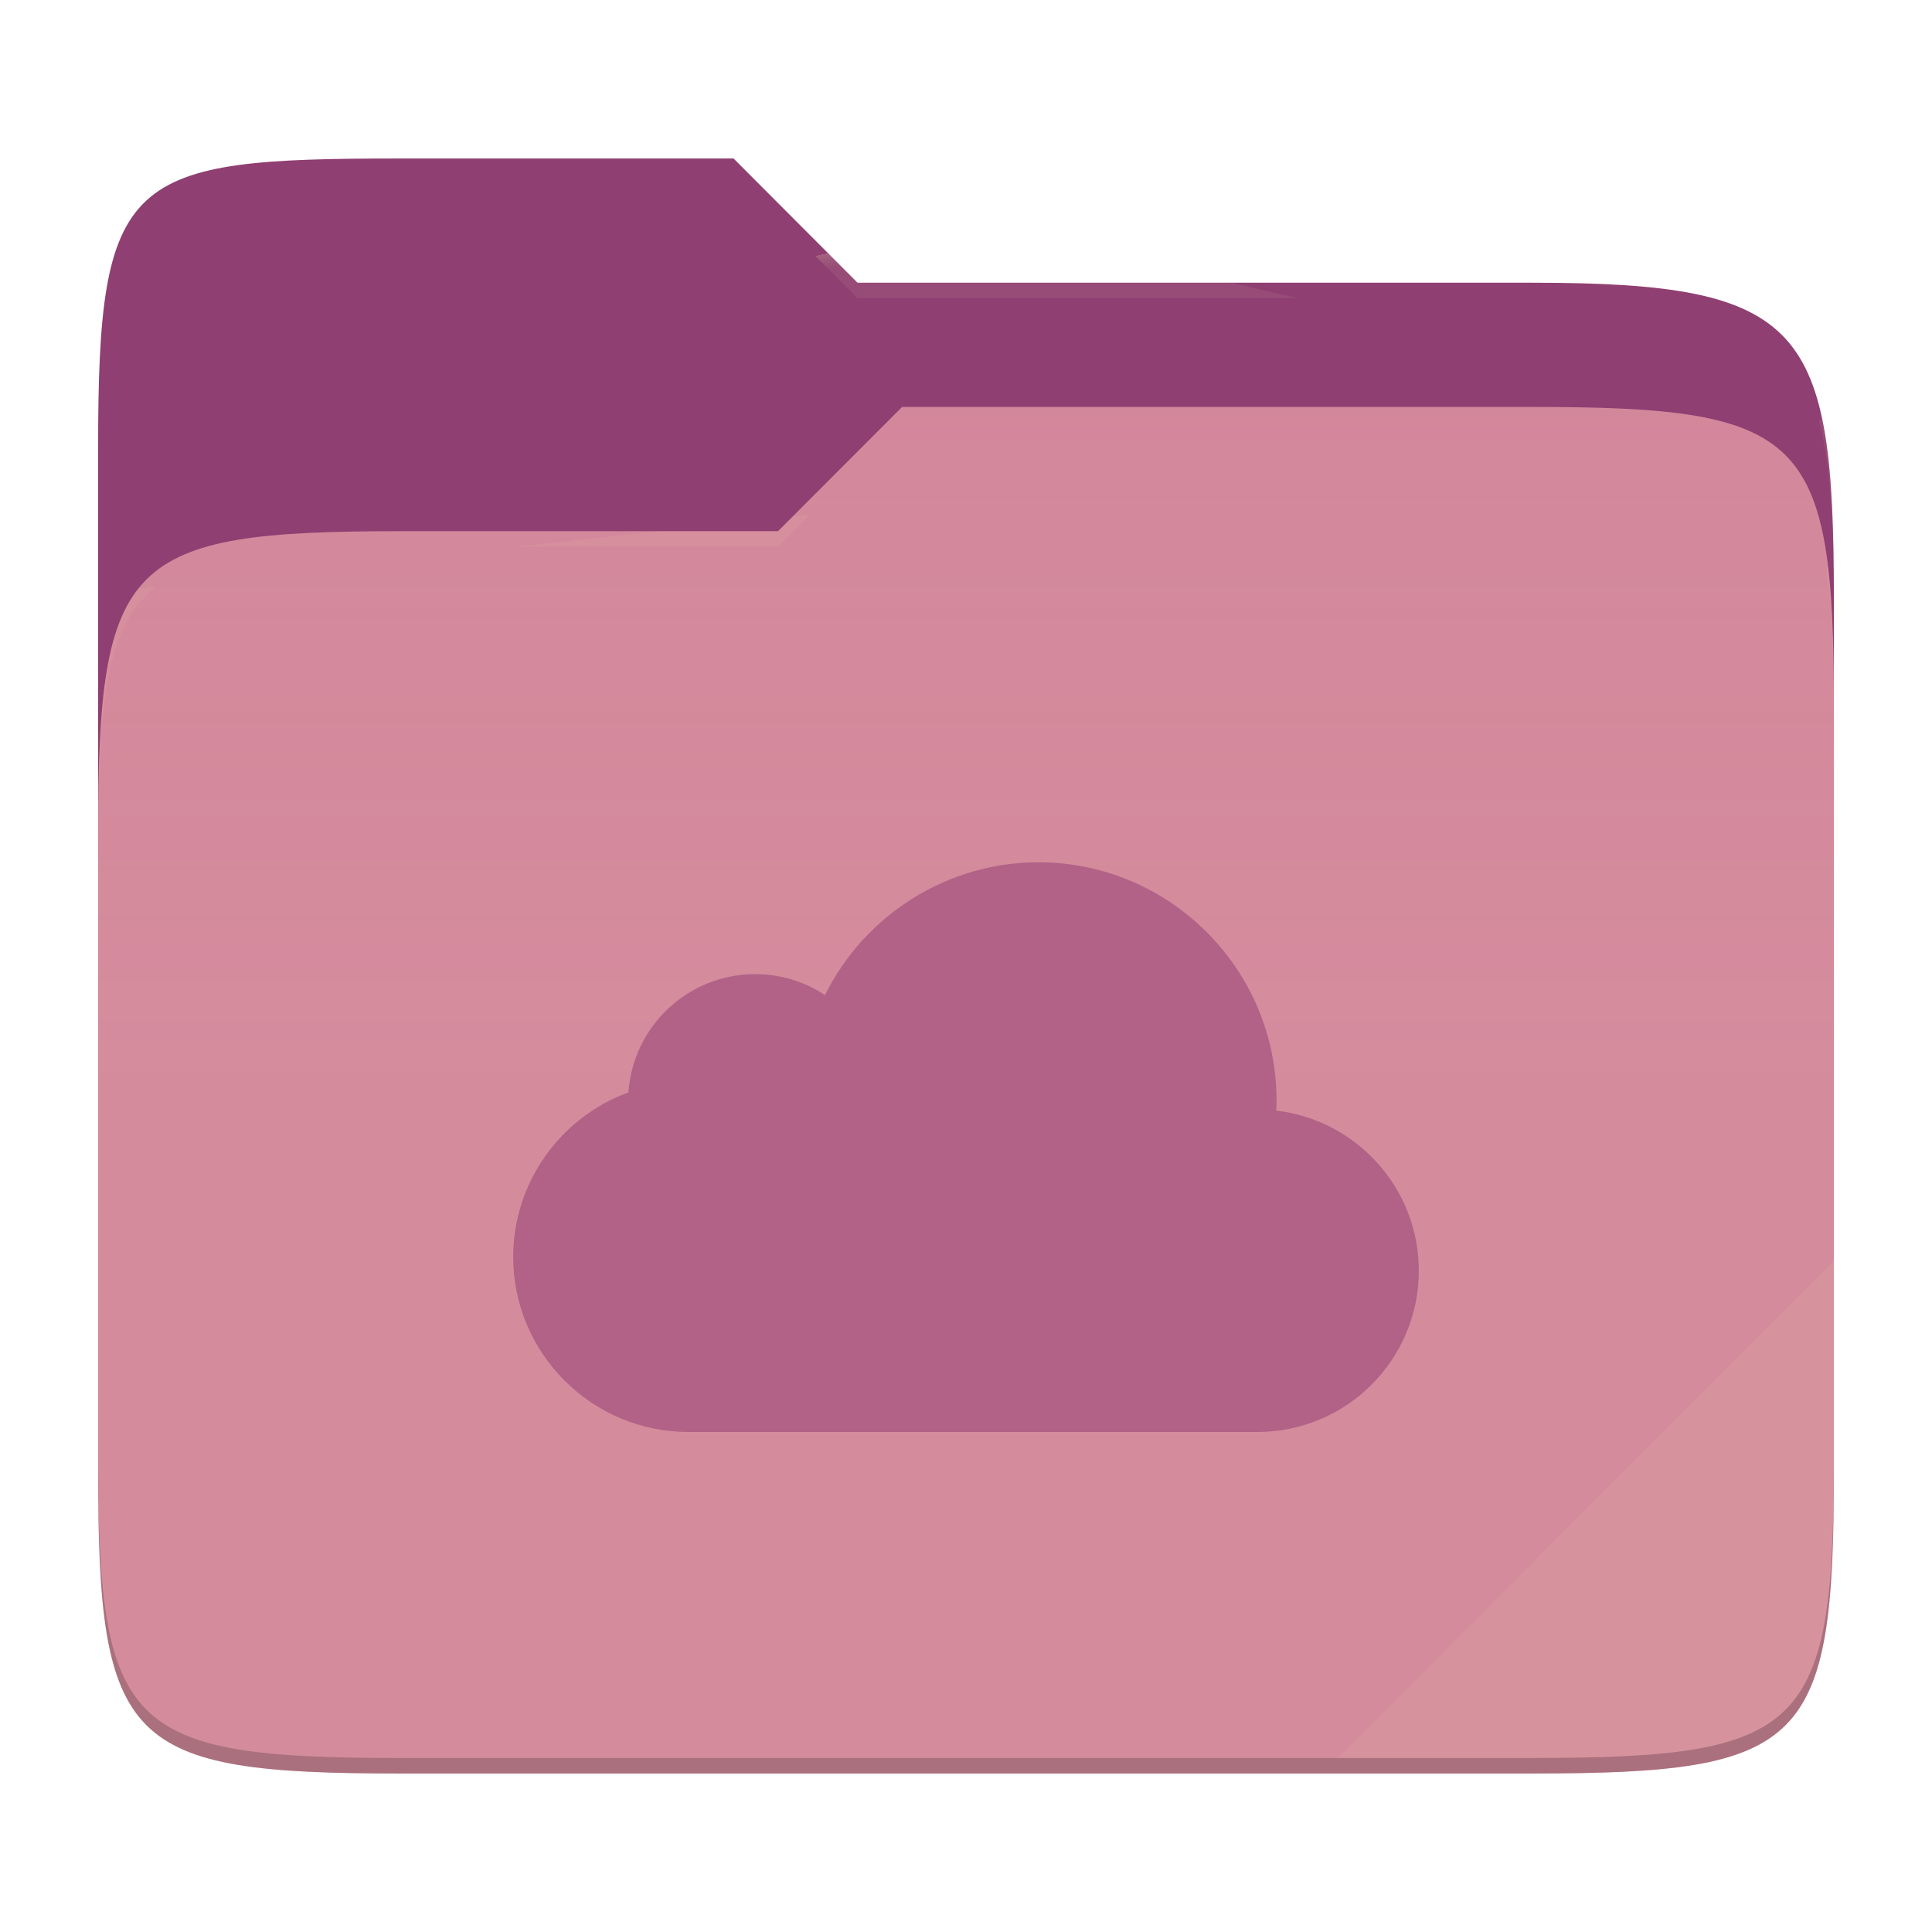
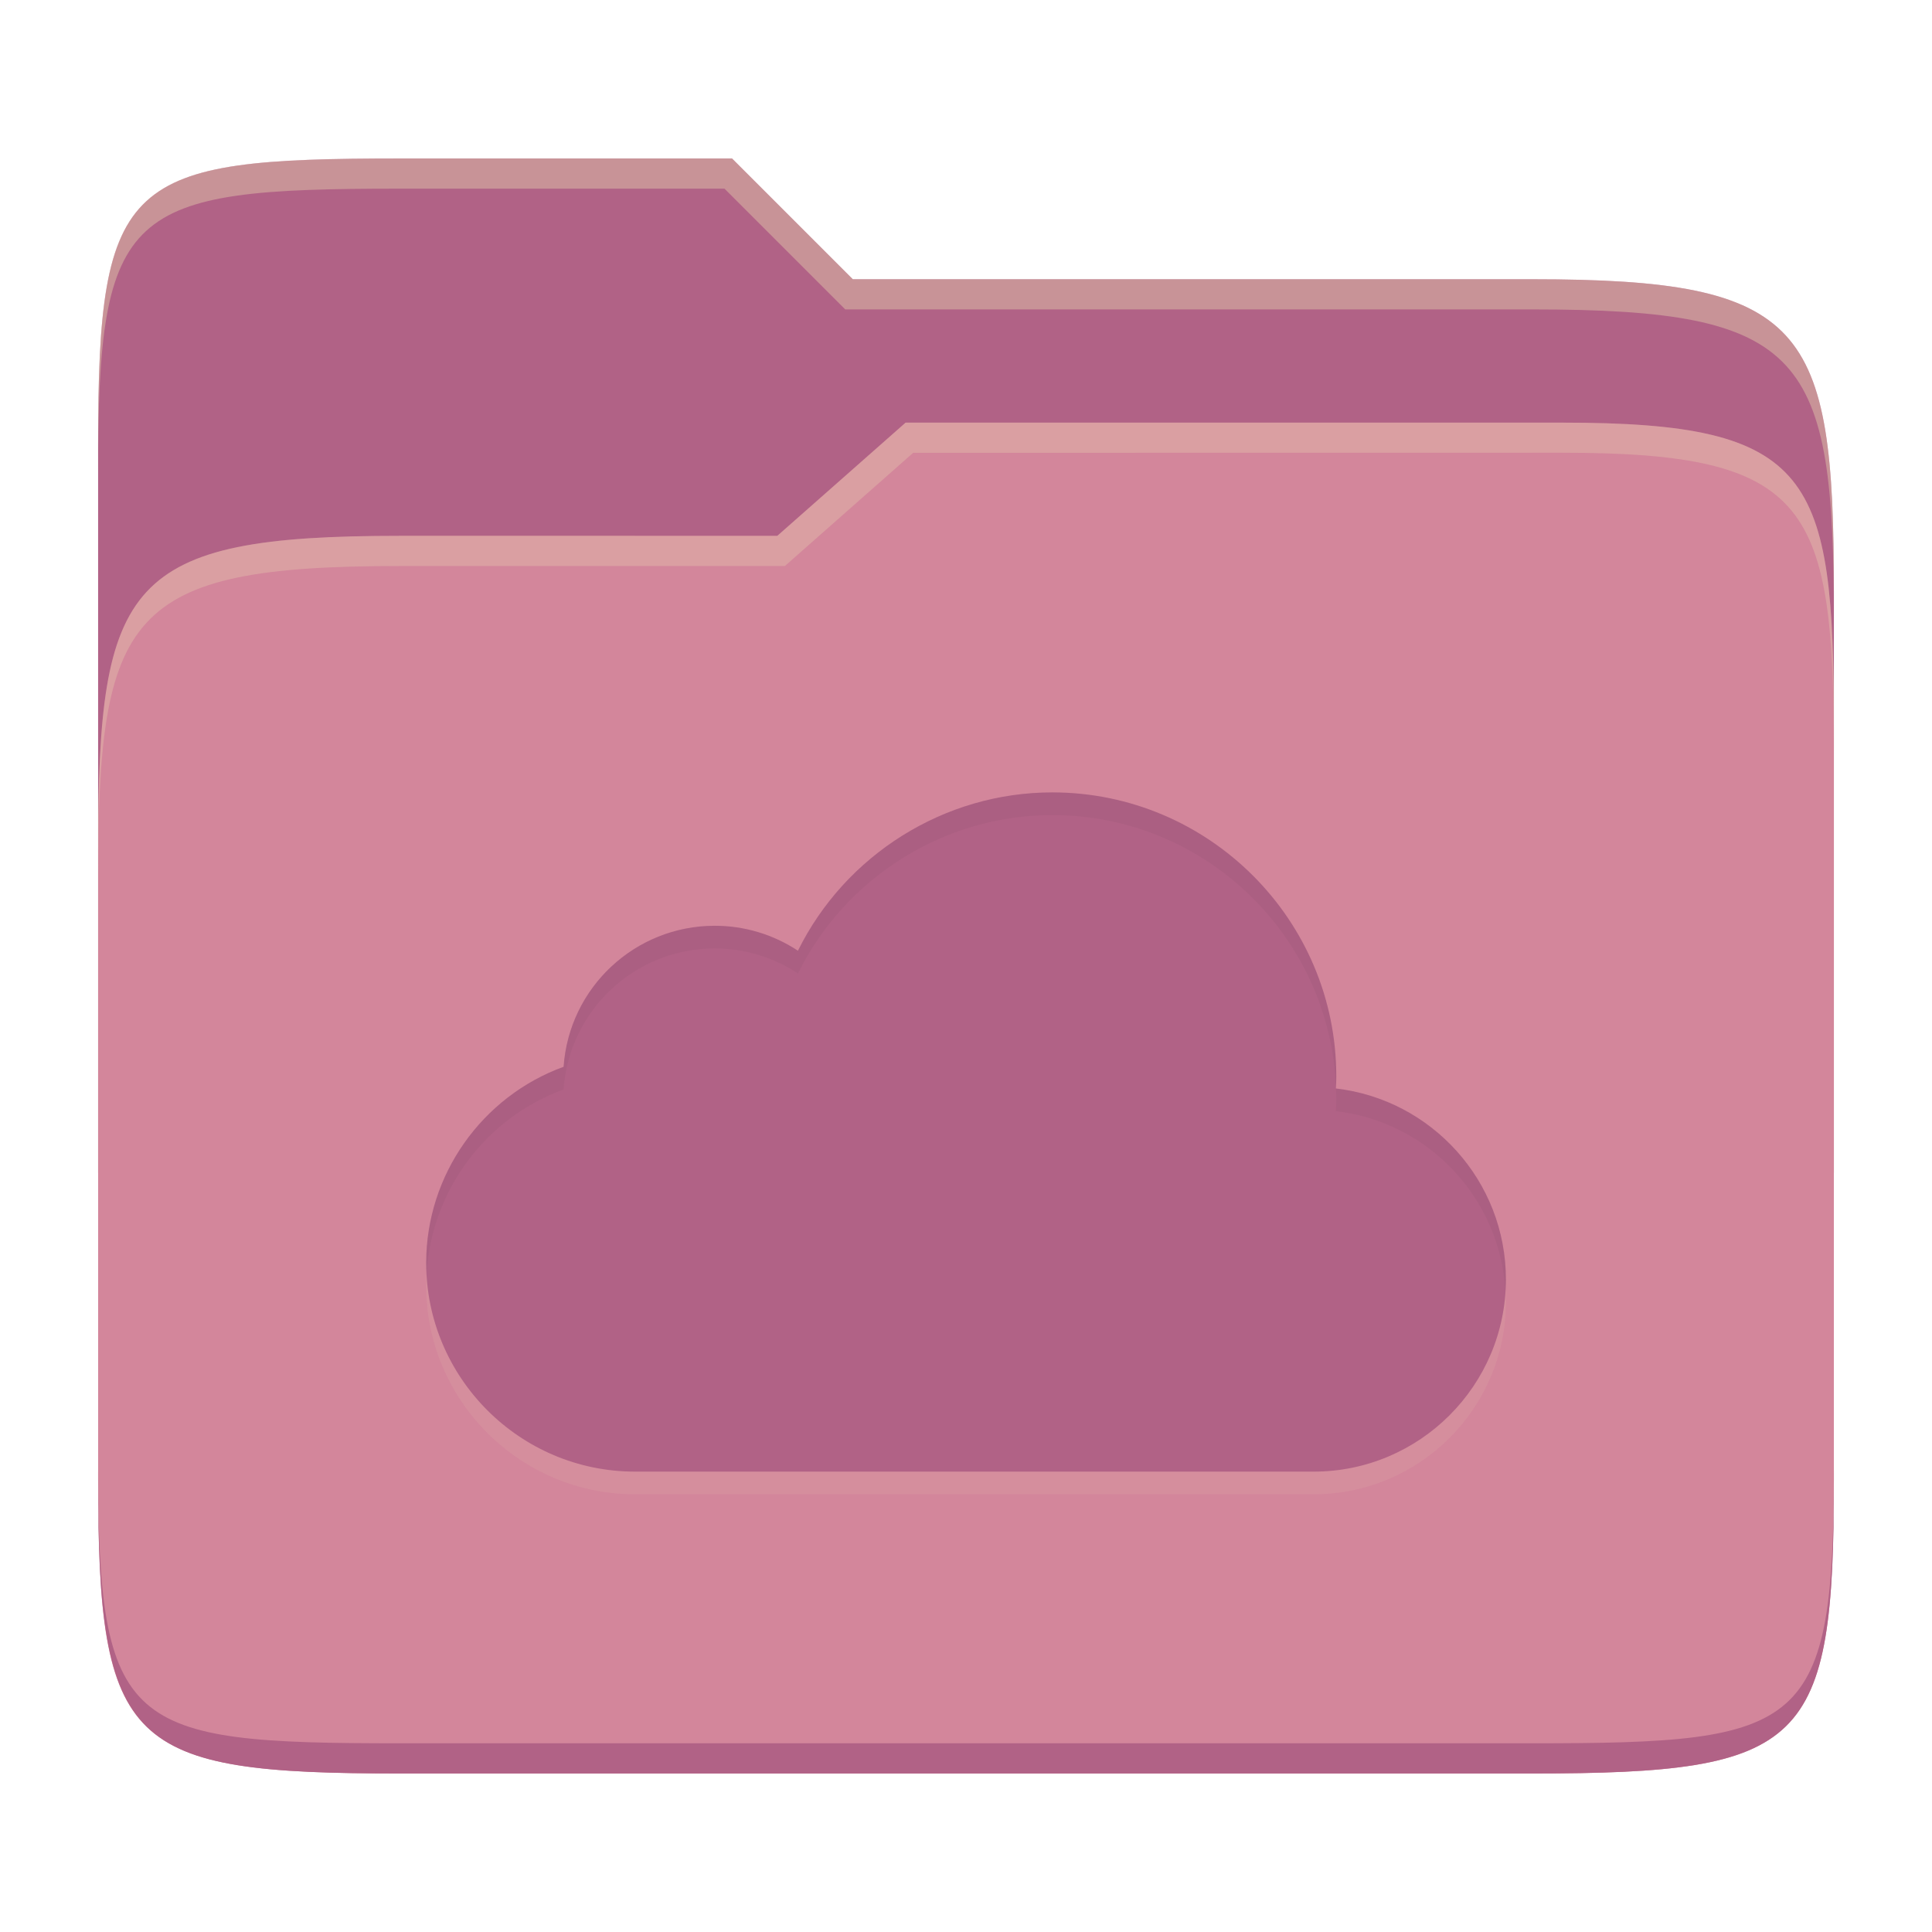
- <svg xmlns="http://www.w3.org/2000/svg" style="isolation:isolate" width="256" height="256">
-   <path fill="#8f3f71" d="M53.039 21C16.724 21 13 23.055 13 59.371v52.167h230V79.563c0-36.316-3.724-42.102-40.039-42.102h-89.336L97.198 21H53.039z" />
-   <path fill="#d3869b" d="M53.039 70.384C16.722 70.384 13 74.114 13 110.429v84.524C13 231.269 16.722 235 53.039 235h149.922c36.317 0 40.039-3.731 40.039-40.047V93.969c0-36.316-3.722-40.047-40.039-40.047H119.53l-16.438 16.462H53.039z" />
-   <linearGradient id="a" x2="0" y1=".5" y2="-.5" gradientTransform="matrix(230 0 0 181.078 13 53.922)" gradientUnits="userSpaceOnUse">
-     <stop offset="0%" stop-color="#ebdbb2" stop-opacity=".07" />
-     <stop offset="67.282%" stop-color="#ebdbb2" stop-opacity="0" />
-   </linearGradient>
-   <path fill="url(#a)" d="M53.039 70.384C16.722 70.384 13 74.114 13 110.429v84.524C13 231.269 16.722 235 53.039 235h149.922c36.317 0 40.039-3.731 40.039-40.047V93.969c0-36.316-3.722-40.047-40.039-40.047H119.53l-16.438 16.462H53.039z" />
-   <g opacity=".4">
-     <radialGradient id="b" cx=".5" cy=".5" r=".272" fx=".5" fy=".136" gradientTransform="matrix(230 0 0 60.62 13 21)" gradientUnits="userSpaceOnUse">
-       <stop offset="0%" stop-color="#ebdbb2" />
-       <stop offset="100%" stop-color="#ebdbb2" stop-opacity=".204" />
-     </radialGradient>
-     <path fill="url(#b)" d="M53.039 21C16.724 21 13 23.055 13 59.371v2.059c0-36.316 3.724-38.373 40.039-38.373h44.159l16.427 16.461h89.336c36.315 0 40.039 5.786 40.039 42.102v-2.057c0-36.316-3.724-42.102-40.039-42.102h-89.336L97.198 21H53.039z" />
-   </g>
-   <g opacity=".4">
-     <radialGradient id="c" cx=".5" cy=".5" r=".272" fx=".482" fy=".211" gradientTransform="matrix(230 0 0 58.565 13 53.922)" gradientUnits="userSpaceOnUse">
-       <stop offset="0%" stop-color="#ebdbb2" />
-       <stop offset="100%" stop-color="#ebdbb2" stop-opacity=".204" />
-     </radialGradient>
-     <path fill="url(#c)" d="M119.53 53.922l-16.438 16.462H53.039C16.724 70.384 13 74.112 13 110.427v2.06c0-36.316 3.724-40.046 40.039-40.046h50.053l16.438-16.46h83.431c36.315 0 40.039 3.727 40.039 40.043v-2.057c0-36.316-3.724-40.045-40.039-40.045H119.53z" />
-   </g>
-   <path fill="#ebdbb2" opacity=".1" d="M243 167.096l-65.715 65.845h25.676c36.315 0 40.039-3.727 40.039-40.043v-25.802z" />
-   <path opacity=".2" d="M13 192.898v2.057C13 231.271 16.724 235 53.039 235h149.922c36.315 0 40.039-3.729 40.039-40.045v-2.057c0 36.316-3.724 40.043-40.039 40.043H53.039c-36.315 0-40.039-3.727-40.039-40.043z" />
-   <g fill="#b16286">
-     <path d="M169.11 147.163c.019-.461.038-.912.038-1.351 0-17.4-14.167-31.556-31.567-31.556-12.019 0-22.997 6.946-28.265 17.597a16.737 16.737 0 0 0-9.264-2.774c-8.84.009-16.168 6.853-16.781 15.672C74.197 148.056 68 156.765 68 166.543c0 12.785 10.416 23.201 23.213 23.201h75.422c11.784 0 21.365-9.581 21.365-21.365 0-10.942-8.268-19.987-18.89-21.216z" />
-   </g>
+ <svg xmlns="http://www.w3.org/2000/svg" width="256" height="256" version="1.1">
+   <path d="m53.047 21c-36.322 0-40.047 2.481-40.047 37.772v96.653h230v-77.055c0-35.291-3.678-41.37-40-41.37h-90l-16-16z" fill="#b16286" />
+   <path d="m53 71c-36.338 0-39.996 6.144-39.996 41.397v83.653c0 35.313 3.686 38.951 40.002 38.951h149.99c36.316 0 40-3.639 40-38.951v-99.621c0-33.574-2.687-40.428-36-40.428h-87l-17 15z" fill="#d3869b" />
+   <path d="m243 193.99c0 35.291-3.653 37.006-39.974 37.006h-150.02c-36.319 0-40.005-1.715-40.005-37v2c0 35.641 4 39 40.005 39h150.02c36.399 0 39.974-3.727 39.974-38.998z" fill="#b16286" />
+   <path d="m120 56-17 15h-50c-36.156 0-39.996 5.917-39.996 41.433v4.141c0-35.295 3.684-41.574 39.996-41.574h51l17-15 86.001-0.011c33.136-0.004 35.999 7.05 35.999 40.591v-4.141c0-33.541-2.649-40.44-36-40.44z" fill="#ebdbb2" opacity=".3" />
+   <path d="m97 21-43.953 1e-6c-36.322 0-40.052 2.451-40.052 37.744v3.91c0-35.291 3.682-37.655 40.005-37.655h43l16 16h91c36.322 0 40 5.989 40 41.281v-3.907c0-35.291-3.678-41.373-40-41.373h-90z" fill="#ebdbb2" opacity=".4" />
+   <path d="m177.02 147.23c0.023-0.55 0.045-1.087 0.045-1.611 0-20.745-16.89-37.623-37.636-37.623-14.329 0-27.418 8.281-33.699 20.98a19.955 19.955 0 0 0-11.045-3.307c-10.54 0.011-19.276 8.171-20.007 18.685-10.819 3.94-18.207 14.323-18.207 25.981 0 15.243 12.419 27.662 27.676 27.662h89.921c14.05 0 25.472-11.423 25.472-25.472 0-13.045-9.857-23.83-22.522-25.295z" fill="#ebdbb2" opacity=".1" />
+   <path d="m177.02 144.23c0.023-0.55 0.045-1.087 0.045-1.611 0-20.745-16.89-37.623-37.636-37.623-14.329 0-27.418 8.281-33.699 20.98a19.955 19.955 0 0 0-11.045-3.307c-10.54 0.011-19.276 8.171-20.007 18.685-10.819 3.94-18.207 14.323-18.207 25.981 0 15.243 12.419 27.662 27.676 27.662h89.921c14.05 0 25.472-11.423 25.472-25.472 0-13.045-9.857-23.83-22.522-25.295z" fill="#b16286" />
+   <path d="m139.43 105c-14.329 0-27.418 8.282-33.699 20.98a19.955 19.955 0 0 0-11.045-3.309c-10.54 0.011-19.277 8.171-20.008 18.686-10.819 3.94-18.207 14.323-18.207 25.98 0 0.442 0.046 0.872 0.066 1.309 0.676-10.96 7.849-20.541 18.141-24.289 0.731-10.514 9.468-18.675 20.008-18.686a19.955 19.955 0 0 1 11.045 3.309c6.281-12.699 19.37-20.98 33.699-20.98 20.218 0 36.766 16.031 37.596 36.049 0.02-0.484 0.039-0.963 0.039-1.426-3e-5 -20.745-16.889-37.623-37.635-37.623zm37.6 39.234c0.017 0.462 0.035 0.923 0.035 1.389 0 0.523-0.022 1.06-0.045 1.609 12.156 1.406 21.7 11.407 22.447 23.744 0.027-0.482 0.074-0.96 0.074-1.449 0-13.042-9.852-23.823-22.512-25.293z" fill="#282828" opacity=".05" />
</svg>
